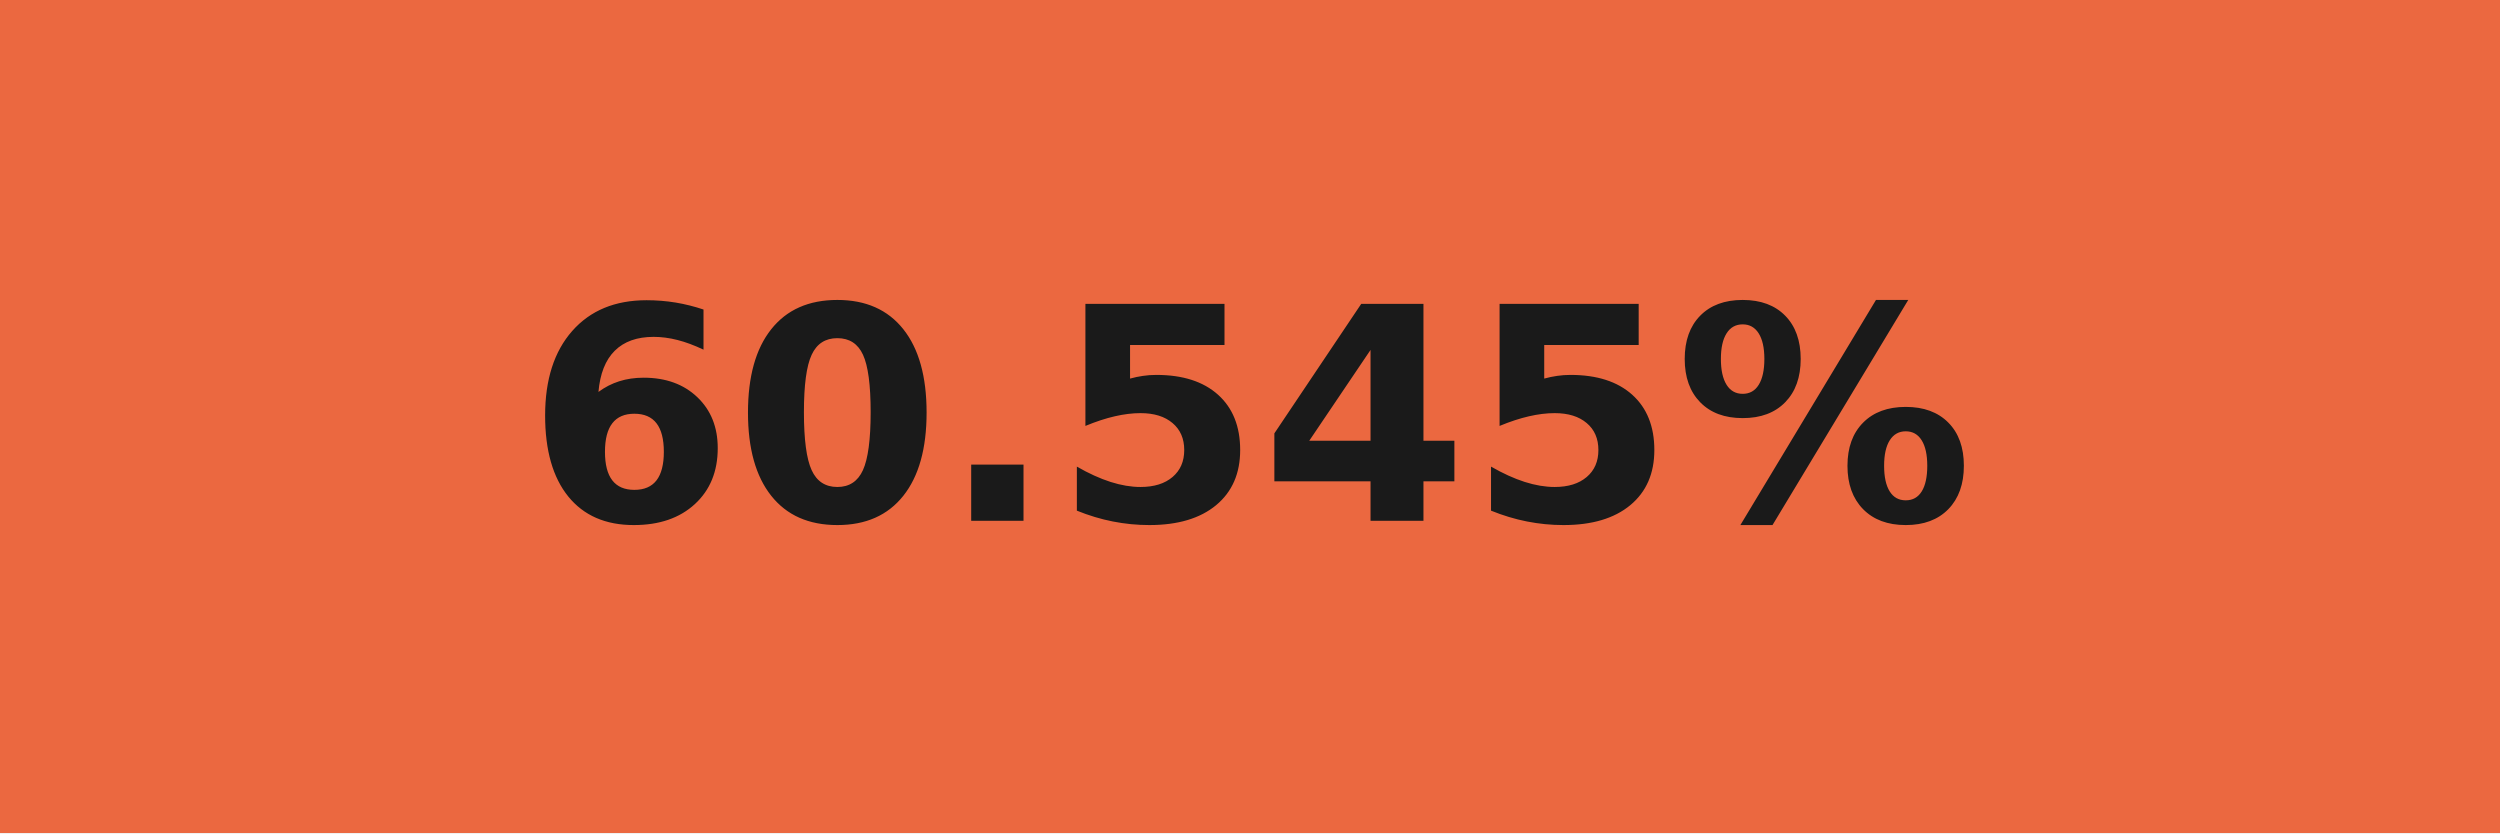
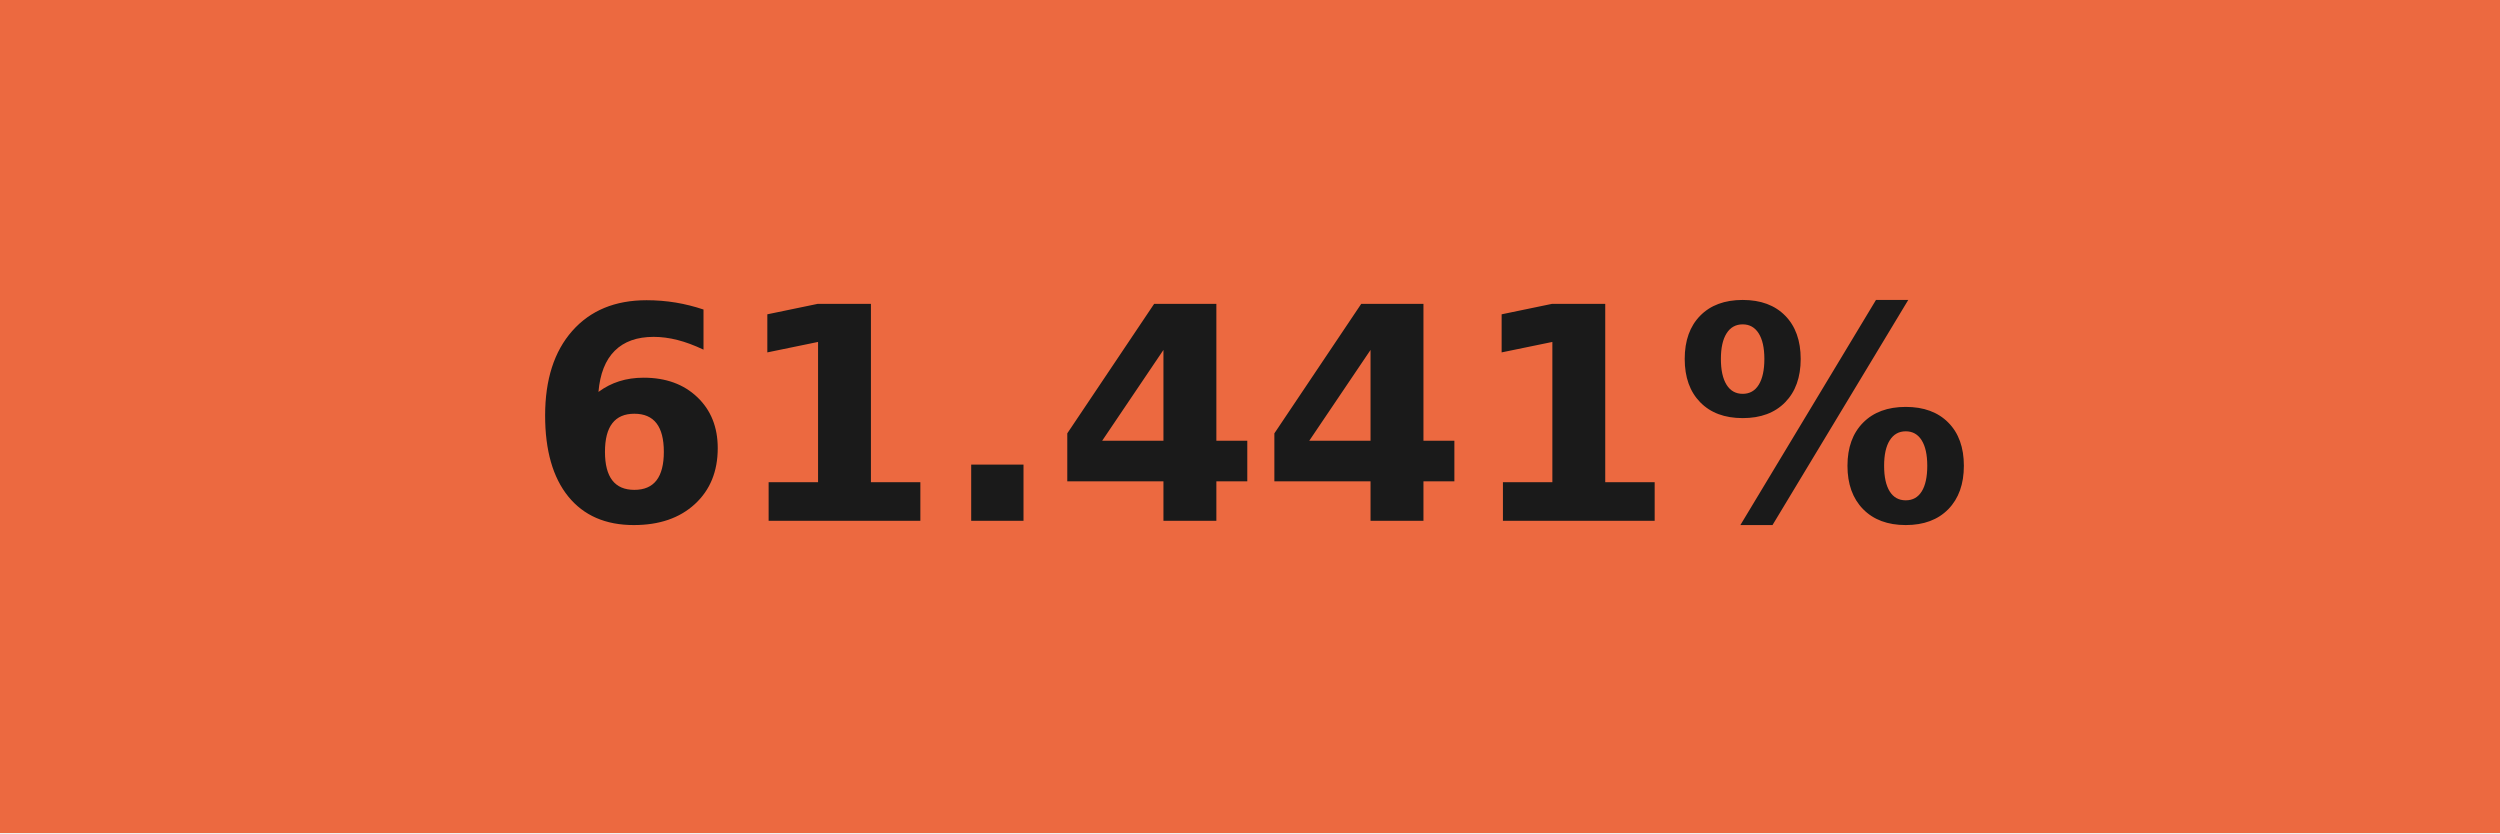
- <svg xmlns="http://www.w3.org/2000/svg" width="84" height="28" role="img" aria-label="60.545%">
+ <svg xmlns="http://www.w3.org/2000/svg" width="84" height="28" role="img" aria-label="61.441%">
  <g shape-rendering="crispEdges">
-     <rect width="84" height="28" fill="#eb6840" />
+     <rect width="84" height="28" fill="#ec6940" />
  </g>
  <g fill="#fff" text-anchor="middle" font-family="Verdana,Geneva,DejaVu Sans,sans-serif" text-rendering="geometricPrecision" font-size="100">
-     <text transform="scale(.1)" x="420" y="175" textLength="597.5" fill="#1a1a1a" font-weight="bold">60.545%</text>
+     <text transform="scale(.1)" x="420" y="175" textLength="597.5" fill="#1a1a1a" font-weight="bold">61.441%</text>
  </g>
</svg>
